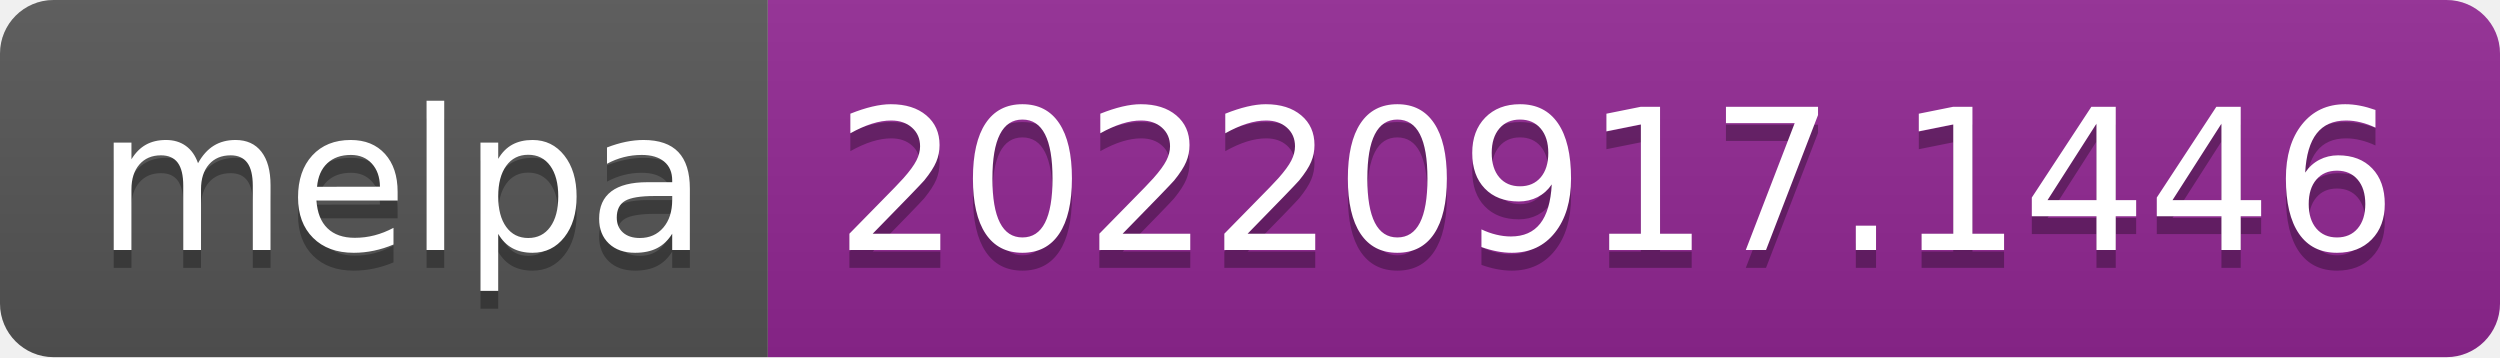
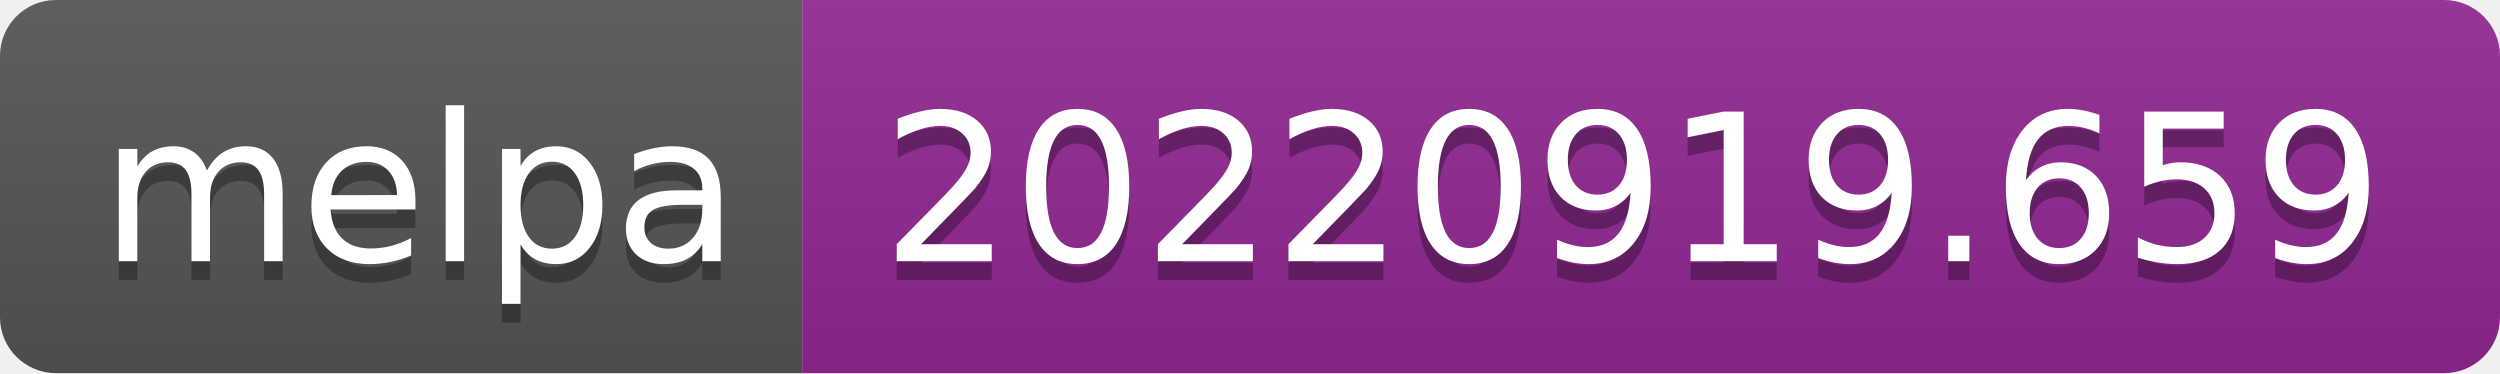
- <svg xmlns="http://www.w3.org/2000/svg" width="140" height="20" role="img" aria-label="melpa: 20220917.1446">
+ <svg xmlns="http://www.w3.org/2000/svg" width="134" height="20" role="img" aria-label="melpa: 20220919.659">
  <linearGradient id="s" x2="0" y2="100%">
    <stop offset="0" stop-color="#bbb" stop-opacity=".1" />
    <stop offset="1" stop-opacity=".1" />
  </linearGradient>
  <clipPath id="r">
-     <rect width="140" height="20" rx="3" fill="#fff" />
+     <rect width="134" height="20" rx="3" fill="#fff" />
  </clipPath>
  <g clip-path="url(#r)">
    <rect width="43" height="20" fill="#555" />
-     <rect x="43" width="97" height="20" fill="#922793" />
-     <rect width="140" height="20" fill="url(#s)" />
+     <rect x="43" width="91" height="20" fill="#922793" />
+     <rect width="134" height="20" fill="url(#s)" />
  </g>
  <g fill="#fff" text-anchor="middle" font-family="Verdana,Geneva,DejaVu Sans,sans-serif" text-rendering="geometricPrecision" font-size="110">
    <text aria-hidden="true" x="225" y="150" fill="#010101" fill-opacity=".3" transform="scale(.1)" textLength="330">melpa</text>
    <text x="225" y="140" transform="scale(.1)" fill="#fff" textLength="330">melpa</text>
-     <text aria-hidden="true" x="905" y="150" fill="#010101" fill-opacity=".3" transform="scale(.1)" textLength="870">20220917.1446</text>
-     <text x="905" y="140" transform="scale(.1)" fill="#fff" textLength="870">20220917.1446</text>
+     <text aria-hidden="true" x="875" y="150" fill="#010101" fill-opacity=".3" transform="scale(.1)" textLength="810">20220919.659</text>
+     <text x="875" y="140" transform="scale(.1)" fill="#fff" textLength="810">20220919.659</text>
  </g>
</svg>
